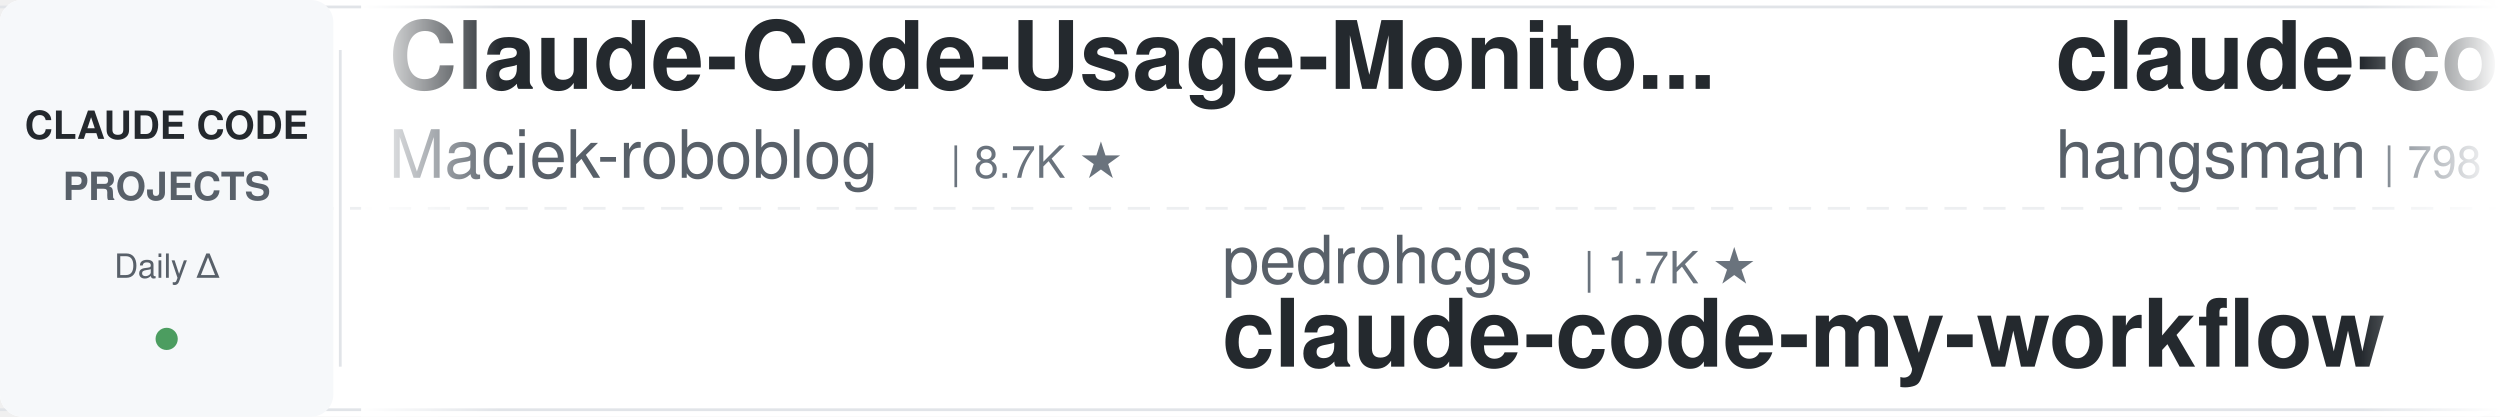
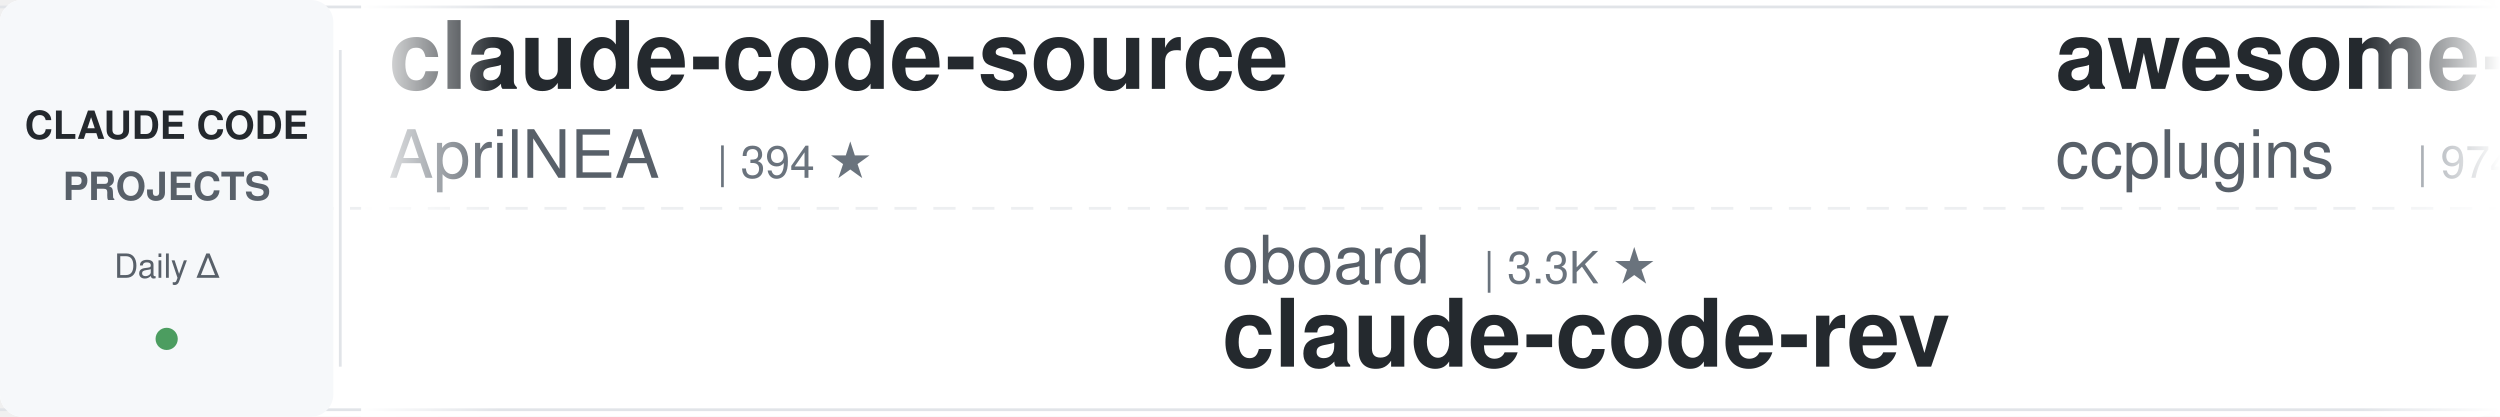
<svg xmlns="http://www.w3.org/2000/svg" width="900" height="150">
  <defs>
    <linearGradient id="leftFade" x1="0%" y1="0%" x2="100%" y2="0%">
      <stop offset="0%" style="stop-color:#ffffff;stop-opacity:1" />
      <stop offset="100%" style="stop-color:#ffffff;stop-opacity:0" />
    </linearGradient>
    <linearGradient id="rightFade" x1="0%" y1="0%" x2="100%" y2="0%">
      <stop offset="0%" style="stop-color:#ffffff;stop-opacity:0" />
      <stop offset="100%" style="stop-color:#ffffff;stop-opacity:1" />
    </linearGradient>
  </defs>
  <rect width="900" height="150" fill="#ffffff" rx="8" />
  <rect x="0" y="2" width="900" height="1" fill="#e1e4e8" />
  <rect x="0" y="147" width="900" height="1" fill="#e1e4e8" />
  <line x1="0" y1="75" x2="900" y2="75" stroke="#e1e4e8" stroke-width="1" stroke-dasharray="8 6" opacity="0.6" />
  <rect x="0" y="0" width="120" height="150" fill="#f6f8fa" rx="8" />
  <text x="60" y="50" font-family="-apple-system, BlinkMacSystemFont, 'Segoe UI', Helvetica, Arial, sans-serif" font-size="14" font-weight="600" fill="#24292e" text-anchor="middle">CLAUDE CODE</text>
  <text x="60" y="72" font-family="-apple-system, BlinkMacSystemFont, 'Segoe UI', Helvetica, Arial, sans-serif" font-size="14" font-weight="600" fill="#586069" text-anchor="middle">PROJECTS</text>
  <text x="60" y="100" font-family="-apple-system, BlinkMacSystemFont, 'Segoe UI', Helvetica, Arial, sans-serif" font-size="12" font-weight="500" fill="#586069" text-anchor="middle">Daily Δ</text>
  <circle cx="60" cy="122" r="4" fill="#22863a" opacity="0.8" />
  <rect x="122" y="18" width="1" height="114" fill="#e1e4e8" />
  <clipPath id="tickerClip">
    <rect x="130" y="0" width="770" height="150" />
  </clipPath>
  <g clip-path="url(#tickerClip)">
    <g id="tickerItems">
      <animateTransform attributeName="transform" attributeType="XML" type="translate" from="0 0" to="-3000 0" dur="54s" repeatCount="indefinite" />
      <g transform="translate(0, 0)">
-         <text x="140" y="32" font-family="-apple-system, BlinkMacSystemFont, 'Segoe UI', Helvetica, Arial, sans-serif" font-size="34" font-weight="600" fill="#24292e">Claude-Code-Usage-Monito...</text>
-         <text x="140" y="64" font-family="-apple-system, BlinkMacSystemFont, 'Segoe UI', Helvetica, Arial, sans-serif" font-size="24" font-weight="400" fill="#586069">Maciek-roboblog</text>
-         <text x="342" y="64" font-family="-apple-system, BlinkMacSystemFont, 'Segoe UI', Helvetica, Arial, sans-serif" font-size="16" font-weight="500" fill="#6a737d">| 8.7K ★</text>
+         <text x="140" y="32" font-family="-apple-system, BlinkMacSystemFont, 'Segoe UI', Helvetica, Arial, sans-serif" font-size="34" font-weight="600" fill="#24292e">claude-code-source</text>
+         <text x="140" y="64" font-family="-apple-system, BlinkMacSystemFont, 'Segoe UI', Helvetica, Arial, sans-serif" font-size="24" font-weight="400" fill="#586069">AprilNEA</text>
+         <text x="258" y="64" font-family="-apple-system, BlinkMacSystemFont, 'Segoe UI', Helvetica, Arial, sans-serif" font-size="16" font-weight="500" fill="#6a737d">| 394 ★</text>
      </g>
      <g transform="translate(300, 0)">
-         <text x="140" y="102" font-family="-apple-system, BlinkMacSystemFont, 'Segoe UI', Helvetica, Arial, sans-serif" font-size="24" font-weight="400" fill="#586069">pedrohcgs</text>
-         <text x="270" y="102" font-family="-apple-system, BlinkMacSystemFont, 'Segoe UI', Helvetica, Arial, sans-serif" font-size="16" font-weight="500" fill="#6a737d">| 1.7K ★</text>
-         <text x="140" y="132" font-family="-apple-system, BlinkMacSystemFont, 'Segoe UI', Helvetica, Arial, sans-serif" font-size="34" font-weight="600" fill="#24292e">claude-code-my-workflow</text>
+         <text x="140" y="102" font-family="-apple-system, BlinkMacSystemFont, 'Segoe UI', Helvetica, Arial, sans-serif" font-size="24" font-weight="400" fill="#586069">oboard</text>
+         <text x="234" y="102" font-family="-apple-system, BlinkMacSystemFont, 'Segoe UI', Helvetica, Arial, sans-serif" font-size="16" font-weight="500" fill="#6a737d">| 3.3K ★</text>
+         <text x="140" y="132" font-family="-apple-system, BlinkMacSystemFont, 'Segoe UI', Helvetica, Arial, sans-serif" font-size="34" font-weight="600" fill="#24292e">claude-code-rev</text>
      </g>
      <g transform="translate(600, 0)">
-         <text x="140" y="32" font-family="-apple-system, BlinkMacSystemFont, 'Segoe UI', Helvetica, Arial, sans-serif" font-size="34" font-weight="600" fill="#24292e">claude-code-source</text>
-         <text x="140" y="64" font-family="-apple-system, BlinkMacSystemFont, 'Segoe UI', Helvetica, Arial, sans-serif" font-size="24" font-weight="400" fill="#586069">hangsman</text>
-         <text x="258" y="64" font-family="-apple-system, BlinkMacSystemFont, 'Segoe UI', Helvetica, Arial, sans-serif" font-size="16" font-weight="500" fill="#6a737d">| 798 ★</text>
+         <text x="140" y="32" font-family="-apple-system, BlinkMacSystemFont, 'Segoe UI', Helvetica, Arial, sans-serif" font-size="34" font-weight="600" fill="#24292e">awesome-claude-code-plug...</text>
+         <text x="140" y="64" font-family="-apple-system, BlinkMacSystemFont, 'Segoe UI', Helvetica, Arial, sans-serif" font-size="24" font-weight="400" fill="#586069">ccplugins</text>
+         <text x="270" y="64" font-family="-apple-system, BlinkMacSystemFont, 'Segoe UI', Helvetica, Arial, sans-serif" font-size="16" font-weight="500" fill="#6a737d">| 974 ★</text>
      </g>
      <g transform="translate(900, 0)">
-         <text x="140" y="102" font-family="-apple-system, BlinkMacSystemFont, 'Segoe UI', Helvetica, Arial, sans-serif" font-size="24" font-weight="400" fill="#586069">lintsinghua</text>
-         <text x="294" y="102" font-family="-apple-system, BlinkMacSystemFont, 'Segoe UI', Helvetica, Arial, sans-serif" font-size="16" font-weight="500" fill="#6a737d">| 4.3K ★</text>
-         <text x="140" y="132" font-family="-apple-system, BlinkMacSystemFont, 'Segoe UI', Helvetica, Arial, sans-serif" font-size="34" font-weight="600" fill="#24292e">claude-code-book</text>
+         <text x="140" y="102" font-family="-apple-system, BlinkMacSystemFont, 'Segoe UI', Helvetica, Arial, sans-serif" font-size="24" font-weight="400" fill="#586069">Maciek-roboblog</text>
+         <text x="342" y="102" font-family="-apple-system, BlinkMacSystemFont, 'Segoe UI', Helvetica, Arial, sans-serif" font-size="16" font-weight="500" fill="#6a737d">| 8.7K ★</text>
+         <text x="140" y="132" font-family="-apple-system, BlinkMacSystemFont, 'Segoe UI', Helvetica, Arial, sans-serif" font-size="34" font-weight="600" fill="#24292e">Claude-Code-Usage-Monito...</text>
      </g>
      <g transform="translate(1200, 0)">
-         <text x="140" y="32" font-family="-apple-system, BlinkMacSystemFont, 'Segoe UI', Helvetica, Arial, sans-serif" font-size="34" font-weight="600" fill="#24292e">claude-code-base-action</text>
-         <text x="140" y="64" font-family="-apple-system, BlinkMacSystemFont, 'Segoe UI', Helvetica, Arial, sans-serif" font-size="24" font-weight="400" fill="#586069">anthropics</text>
-         <text x="282" y="64" font-family="-apple-system, BlinkMacSystemFont, 'Segoe UI', Helvetica, Arial, sans-serif" font-size="16" font-weight="500" fill="#6a737d">| 1.0K ★</text>
+         <text x="140" y="32" font-family="-apple-system, BlinkMacSystemFont, 'Segoe UI', Helvetica, Arial, sans-serif" font-size="34" font-weight="600" fill="#24292e">everything-claude-code-z...</text>
+         <text x="140" y="64" font-family="-apple-system, BlinkMacSystemFont, 'Segoe UI', Helvetica, Arial, sans-serif" font-size="24" font-weight="400" fill="#586069">xu-xiang</text>
+         <text x="258" y="64" font-family="-apple-system, BlinkMacSystemFont, 'Segoe UI', Helvetica, Arial, sans-serif" font-size="16" font-weight="500" fill="#6a737d">| 2.0K ★</text>
      </g>
      <g transform="translate(1500, 0)">
-         <text x="140" y="102" font-family="-apple-system, BlinkMacSystemFont, 'Segoe UI', Helvetica, Arial, sans-serif" font-size="24" font-weight="400" fill="#586069">shareAI-lab</text>
-         <text x="294" y="102" font-family="-apple-system, BlinkMacSystemFont, 'Segoe UI', Helvetica, Arial, sans-serif" font-size="16" font-weight="500" fill="#6a737d">| 78.7K ★</text>
-         <text x="140" y="132" font-family="-apple-system, BlinkMacSystemFont, 'Segoe UI', Helvetica, Arial, sans-serif" font-size="34" font-weight="600" fill="#24292e">learn-claude-code</text>
+         <text x="140" y="102" font-family="-apple-system, BlinkMacSystemFont, 'Segoe UI', Helvetica, Arial, sans-serif" font-size="24" font-weight="400" fill="#586069">JrCx7scC</text>
+         <text x="258" y="102" font-family="-apple-system, BlinkMacSystemFont, 'Segoe UI', Helvetica, Arial, sans-serif" font-size="16" font-weight="500" fill="#6a737d">| 376 ★</text>
+         <text x="140" y="132" font-family="-apple-system, BlinkMacSystemFont, 'Segoe UI', Helvetica, Arial, sans-serif" font-size="34" font-weight="600" fill="#24292e">claude-code-source</text>
      </g>
      <g transform="translate(1800, 0)">
-         <text x="140" y="32" font-family="-apple-system, BlinkMacSystemFont, 'Segoe UI', Helvetica, Arial, sans-serif" font-size="34" font-weight="600" fill="#24292e">pi-vs-claude-code</text>
-         <text x="140" y="64" font-family="-apple-system, BlinkMacSystemFont, 'Segoe UI', Helvetica, Arial, sans-serif" font-size="24" font-weight="400" fill="#586069">disler</text>
-         <text x="234" y="64" font-family="-apple-system, BlinkMacSystemFont, 'Segoe UI', Helvetica, Arial, sans-serif" font-size="16" font-weight="500" fill="#6a737d">| 1.7K ★</text>
+         <text x="140" y="32" font-family="-apple-system, BlinkMacSystemFont, 'Segoe UI', Helvetica, Arial, sans-serif" font-size="34" font-weight="600" fill="#24292e">arcads-claude-code</text>
+         <text x="140" y="64" font-family="-apple-system, BlinkMacSystemFont, 'Segoe UI', Helvetica, Arial, sans-serif" font-size="24" font-weight="400" fill="#586069">krusemediallc</text>
+         <text x="318" y="64" font-family="-apple-system, BlinkMacSystemFont, 'Segoe UI', Helvetica, Arial, sans-serif" font-size="16" font-weight="500" fill="#6a737d">| 1.6K ★</text>
      </g>
      <g transform="translate(2100, 0)">
-         <text x="140" y="102" font-family="-apple-system, BlinkMacSystemFont, 'Segoe UI', Helvetica, Arial, sans-serif" font-size="24" font-weight="400" fill="#586069">anthropics</text>
-         <text x="282" y="102" font-family="-apple-system, BlinkMacSystemFont, 'Segoe UI', Helvetica, Arial, sans-serif" font-size="16" font-weight="500" fill="#6a737d">| 181.6K ★</text>
-         <text x="140" y="132" font-family="-apple-system, BlinkMacSystemFont, 'Segoe UI', Helvetica, Arial, sans-serif" font-size="34" font-weight="600" fill="#24292e">skills</text>
+         <text x="140" y="102" font-family="-apple-system, BlinkMacSystemFont, 'Segoe UI', Helvetica, Arial, sans-serif" font-size="24" font-weight="400" fill="#586069">WorldFlowAI</text>
+         <text x="294" y="102" font-family="-apple-system, BlinkMacSystemFont, 'Segoe UI', Helvetica, Arial, sans-serif" font-size="16" font-weight="500" fill="#6a737d">| 4.8K ★</text>
+         <text x="140" y="132" font-family="-apple-system, BlinkMacSystemFont, 'Segoe UI', Helvetica, Arial, sans-serif" font-size="34" font-weight="600" fill="#24292e">everything-claude-code</text>
      </g>
      <g transform="translate(2400, 0)">
-         <text x="140" y="32" font-family="-apple-system, BlinkMacSystemFont, 'Segoe UI', Helvetica, Arial, sans-serif" font-size="34" font-weight="600" fill="#24292e">claude-code-spec-workflo...</text>
-         <text x="140" y="64" font-family="-apple-system, BlinkMacSystemFont, 'Segoe UI', Helvetica, Arial, sans-serif" font-size="24" font-weight="400" fill="#586069">Pimzino</text>
-         <text x="246" y="64" font-family="-apple-system, BlinkMacSystemFont, 'Segoe UI', Helvetica, Arial, sans-serif" font-size="16" font-weight="500" fill="#6a737d">| 3.9K ★</text>
+         <text x="140" y="32" font-family="-apple-system, BlinkMacSystemFont, 'Segoe UI', Helvetica, Arial, sans-serif" font-size="34" font-weight="600" fill="#24292e">claude-code-hooks-master...</text>
+         <text x="140" y="64" font-family="-apple-system, BlinkMacSystemFont, 'Segoe UI', Helvetica, Arial, sans-serif" font-size="24" font-weight="400" fill="#586069">disler</text>
+         <text x="234" y="64" font-family="-apple-system, BlinkMacSystemFont, 'Segoe UI', Helvetica, Arial, sans-serif" font-size="16" font-weight="500" fill="#6a737d">| 3.9K ★</text>
      </g>
      <g transform="translate(2700, 0)">
-         <text x="140" y="102" font-family="-apple-system, BlinkMacSystemFont, 'Segoe UI', Helvetica, Arial, sans-serif" font-size="24" font-weight="400" fill="#586069">ponponon</text>
-         <text x="258" y="102" font-family="-apple-system, BlinkMacSystemFont, 'Segoe UI', Helvetica, Arial, sans-serif" font-size="16" font-weight="500" fill="#6a737d">| 2.3K ★</text>
-         <text x="140" y="132" font-family="-apple-system, BlinkMacSystemFont, 'Segoe UI', Helvetica, Arial, sans-serif" font-size="34" font-weight="600" fill="#24292e">claude_code_src</text>
+         <text x="140" y="102" font-family="-apple-system, BlinkMacSystemFont, 'Segoe UI', Helvetica, Arial, sans-serif" font-size="24" font-weight="400" fill="#586069">VILA-Lab</text>
+         <text x="258" y="102" font-family="-apple-system, BlinkMacSystemFont, 'Segoe UI', Helvetica, Arial, sans-serif" font-size="16" font-weight="500" fill="#6a737d">| 2.2K ★</text>
+         <text x="140" y="132" font-family="-apple-system, BlinkMacSystemFont, 'Segoe UI', Helvetica, Arial, sans-serif" font-size="34" font-weight="600" fill="#24292e">Dive-into-Claude-Code</text>
      </g>
      <g transform="translate(3000, 0)">
-         <text x="140" y="32" font-family="-apple-system, BlinkMacSystemFont, 'Segoe UI', Helvetica, Arial, sans-serif" font-size="34" font-weight="600" fill="#24292e">Claude-Code-Usage-Monito...</text>
-         <text x="140" y="64" font-family="-apple-system, BlinkMacSystemFont, 'Segoe UI', Helvetica, Arial, sans-serif" font-size="24" font-weight="400" fill="#586069">Maciek-roboblog</text>
-         <text x="342" y="64" font-family="-apple-system, BlinkMacSystemFont, 'Segoe UI', Helvetica, Arial, sans-serif" font-size="16" font-weight="500" fill="#6a737d">| 8.7K ★</text>
+         <text x="140" y="32" font-family="-apple-system, BlinkMacSystemFont, 'Segoe UI', Helvetica, Arial, sans-serif" font-size="34" font-weight="600" fill="#24292e">claude-code-source</text>
+         <text x="140" y="64" font-family="-apple-system, BlinkMacSystemFont, 'Segoe UI', Helvetica, Arial, sans-serif" font-size="24" font-weight="400" fill="#586069">AprilNEA</text>
+         <text x="258" y="64" font-family="-apple-system, BlinkMacSystemFont, 'Segoe UI', Helvetica, Arial, sans-serif" font-size="16" font-weight="500" fill="#6a737d">| 394 ★</text>
      </g>
      <g transform="translate(3300, 0)">
-         <text x="140" y="102" font-family="-apple-system, BlinkMacSystemFont, 'Segoe UI', Helvetica, Arial, sans-serif" font-size="24" font-weight="400" fill="#586069">pedrohcgs</text>
-         <text x="270" y="102" font-family="-apple-system, BlinkMacSystemFont, 'Segoe UI', Helvetica, Arial, sans-serif" font-size="16" font-weight="500" fill="#6a737d">| 1.7K ★</text>
-         <text x="140" y="132" font-family="-apple-system, BlinkMacSystemFont, 'Segoe UI', Helvetica, Arial, sans-serif" font-size="34" font-weight="600" fill="#24292e">claude-code-my-workflow</text>
+         <text x="140" y="102" font-family="-apple-system, BlinkMacSystemFont, 'Segoe UI', Helvetica, Arial, sans-serif" font-size="24" font-weight="400" fill="#586069">oboard</text>
+         <text x="234" y="102" font-family="-apple-system, BlinkMacSystemFont, 'Segoe UI', Helvetica, Arial, sans-serif" font-size="16" font-weight="500" fill="#6a737d">| 3.3K ★</text>
+         <text x="140" y="132" font-family="-apple-system, BlinkMacSystemFont, 'Segoe UI', Helvetica, Arial, sans-serif" font-size="34" font-weight="600" fill="#24292e">claude-code-rev</text>
      </g>
      <g transform="translate(3600, 0)">
-         <text x="140" y="32" font-family="-apple-system, BlinkMacSystemFont, 'Segoe UI', Helvetica, Arial, sans-serif" font-size="34" font-weight="600" fill="#24292e">claude-code-source</text>
-         <text x="140" y="64" font-family="-apple-system, BlinkMacSystemFont, 'Segoe UI', Helvetica, Arial, sans-serif" font-size="24" font-weight="400" fill="#586069">hangsman</text>
-         <text x="258" y="64" font-family="-apple-system, BlinkMacSystemFont, 'Segoe UI', Helvetica, Arial, sans-serif" font-size="16" font-weight="500" fill="#6a737d">| 798 ★</text>
+         <text x="140" y="32" font-family="-apple-system, BlinkMacSystemFont, 'Segoe UI', Helvetica, Arial, sans-serif" font-size="34" font-weight="600" fill="#24292e">awesome-claude-code-plug...</text>
+         <text x="140" y="64" font-family="-apple-system, BlinkMacSystemFont, 'Segoe UI', Helvetica, Arial, sans-serif" font-size="24" font-weight="400" fill="#586069">ccplugins</text>
+         <text x="270" y="64" font-family="-apple-system, BlinkMacSystemFont, 'Segoe UI', Helvetica, Arial, sans-serif" font-size="16" font-weight="500" fill="#6a737d">| 974 ★</text>
      </g>
      <g transform="translate(3900, 0)">
-         <text x="140" y="102" font-family="-apple-system, BlinkMacSystemFont, 'Segoe UI', Helvetica, Arial, sans-serif" font-size="24" font-weight="400" fill="#586069">lintsinghua</text>
-         <text x="294" y="102" font-family="-apple-system, BlinkMacSystemFont, 'Segoe UI', Helvetica, Arial, sans-serif" font-size="16" font-weight="500" fill="#6a737d">| 4.3K ★</text>
-         <text x="140" y="132" font-family="-apple-system, BlinkMacSystemFont, 'Segoe UI', Helvetica, Arial, sans-serif" font-size="34" font-weight="600" fill="#24292e">claude-code-book</text>
+         <text x="140" y="102" font-family="-apple-system, BlinkMacSystemFont, 'Segoe UI', Helvetica, Arial, sans-serif" font-size="24" font-weight="400" fill="#586069">Maciek-roboblog</text>
+         <text x="342" y="102" font-family="-apple-system, BlinkMacSystemFont, 'Segoe UI', Helvetica, Arial, sans-serif" font-size="16" font-weight="500" fill="#6a737d">| 8.7K ★</text>
+         <text x="140" y="132" font-family="-apple-system, BlinkMacSystemFont, 'Segoe UI', Helvetica, Arial, sans-serif" font-size="34" font-weight="600" fill="#24292e">Claude-Code-Usage-Monito...</text>
      </g>
    </g>
  </g>
  <rect x="130" y="0" width="50" height="150" fill="url(#leftFade)" />
  <rect x="850" y="0" width="50" height="150" fill="url(#rightFade)" />
</svg>
